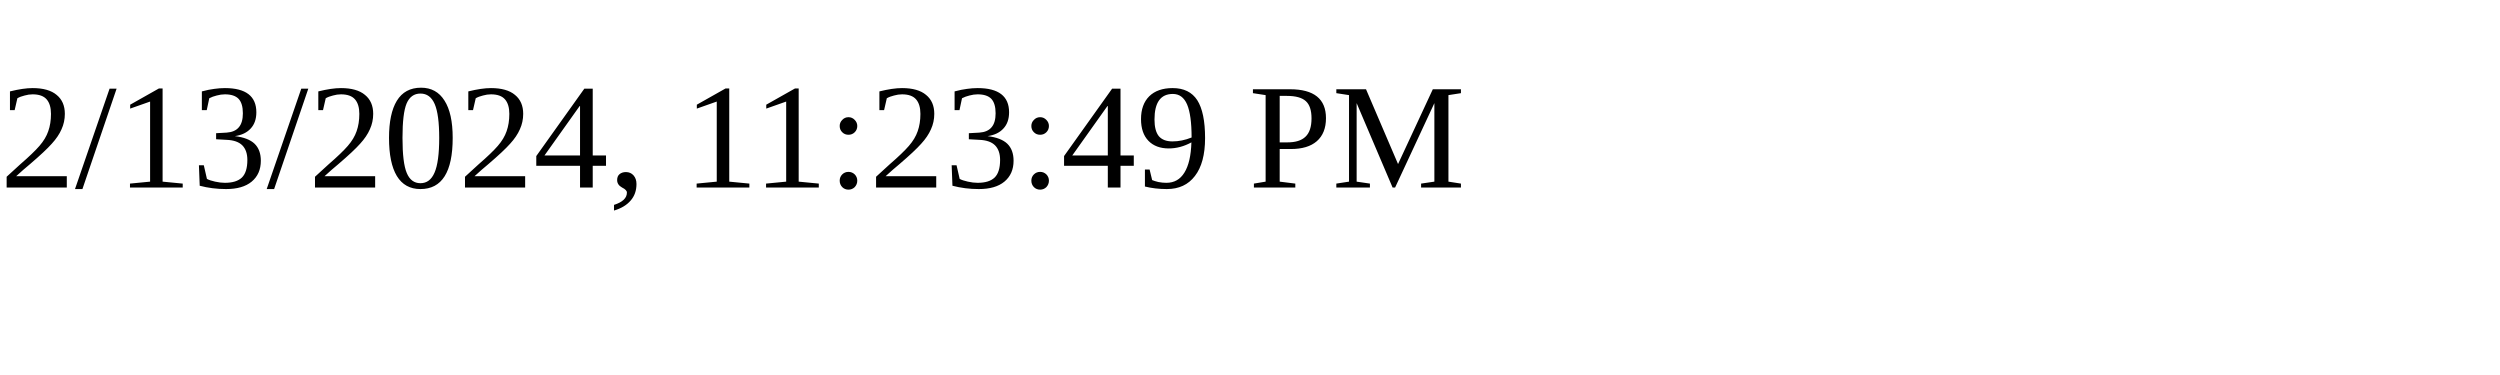
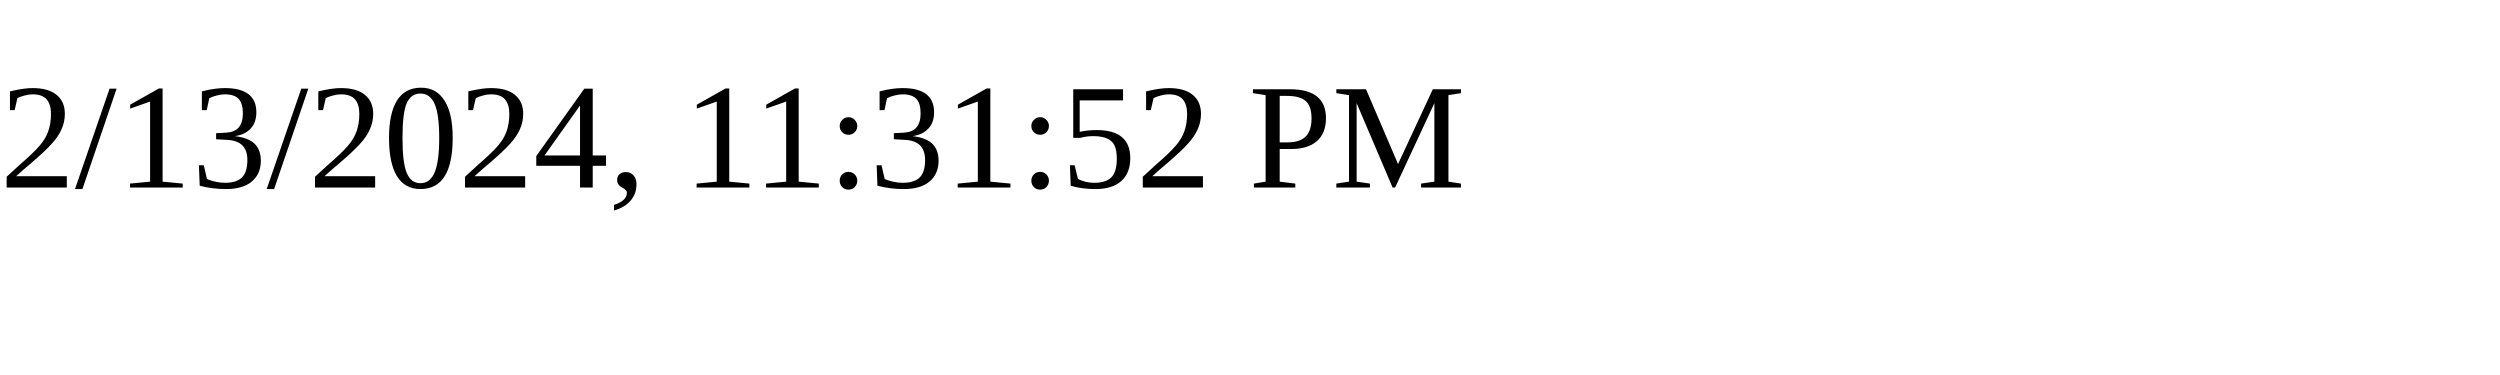
<svg xmlns="http://www.w3.org/2000/svg" height="30" width="200">
-   <text x="0" y="15">2/13/2024, 11:23:49 PM</text>
+   <text x="0" y="15">2/13/2024, 11:31:52 PM</text>
</svg>
